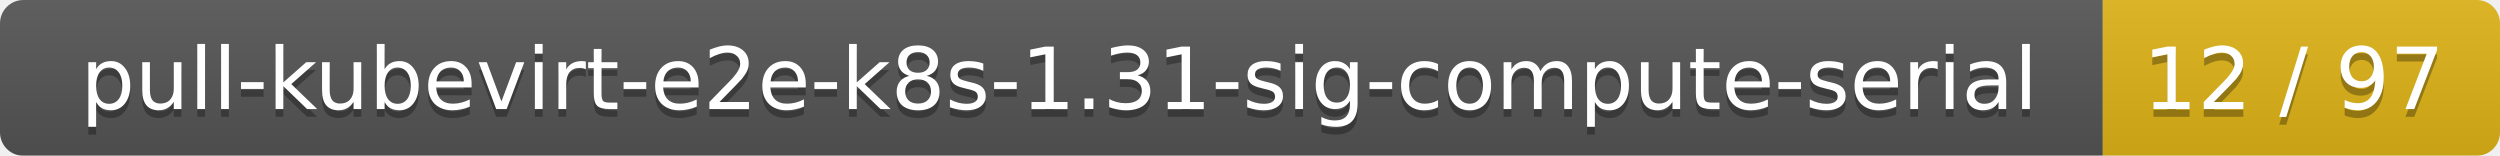
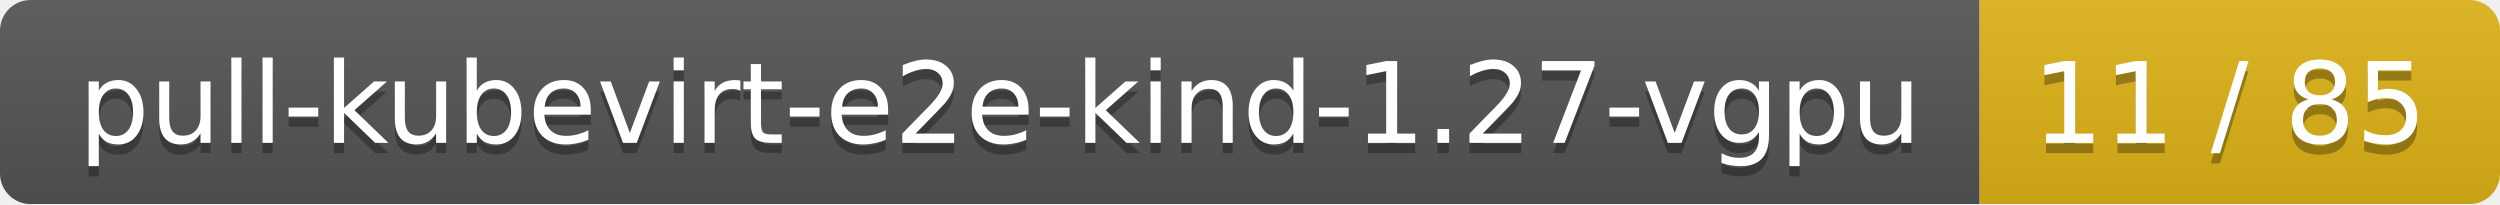
- <svg xmlns="http://www.w3.org/2000/svg" width="321" height="20">
+ <svg xmlns="http://www.w3.org/2000/svg" width="245" height="20">
  <linearGradient id="smooth" x2="0" y2="100%">
    <stop offset="0" stop-color="#bbb" stop-opacity=".1" />
    <stop offset="1" stop-opacity=".1" />
  </linearGradient>
  <mask id="round">
-     <rect width="321" height="20" rx="3" fill="#fff" />
+     <rect width="245" height="20" rx="3" fill="#fff" />
  </mask>
  <g mask="url(#round)">
-     <rect width="270" height="20" fill="#555" />
-     <rect x="270" width="51" height="20" fill="#dfb317" />
-     <rect width="321" height="20" fill="url(#smooth)" />
+     <rect width="194" height="20" fill="#555" />
+     <rect x="194" width="51" height="20" fill="#dfb317" />
+     <rect width="245" height="20" fill="url(#smooth)" />
  </g>
  <g fill="#fff" text-anchor="middle" font-family="DejaVu Sans,Verdana,Geneva,sans-serif" font-size="11">
-     <text x="136" y="15" fill="#010101" fill-opacity=".3">pull-kubevirt-e2e-k8s-1.31-sig-compute-serial</text>
-     <text x="136" y="14">pull-kubevirt-e2e-k8s-1.31-sig-compute-serial</text>
-     <text x="294.5" y="15" fill="#010101" fill-opacity=".3">12 / 97</text>
-     <text x="294.5" y="14">12 / 97</text>
+     <text x="98" y="15" fill="#010101" fill-opacity=".3">pull-kubevirt-e2e-kind-1.27-vgpu</text>
+     <text x="98" y="14">pull-kubevirt-e2e-kind-1.27-vgpu</text>
+     <text x="218.5" y="15" fill="#010101" fill-opacity=".3">11 / 85</text>
+     <text x="218.5" y="14">11 / 85</text>
  </g>
</svg>
